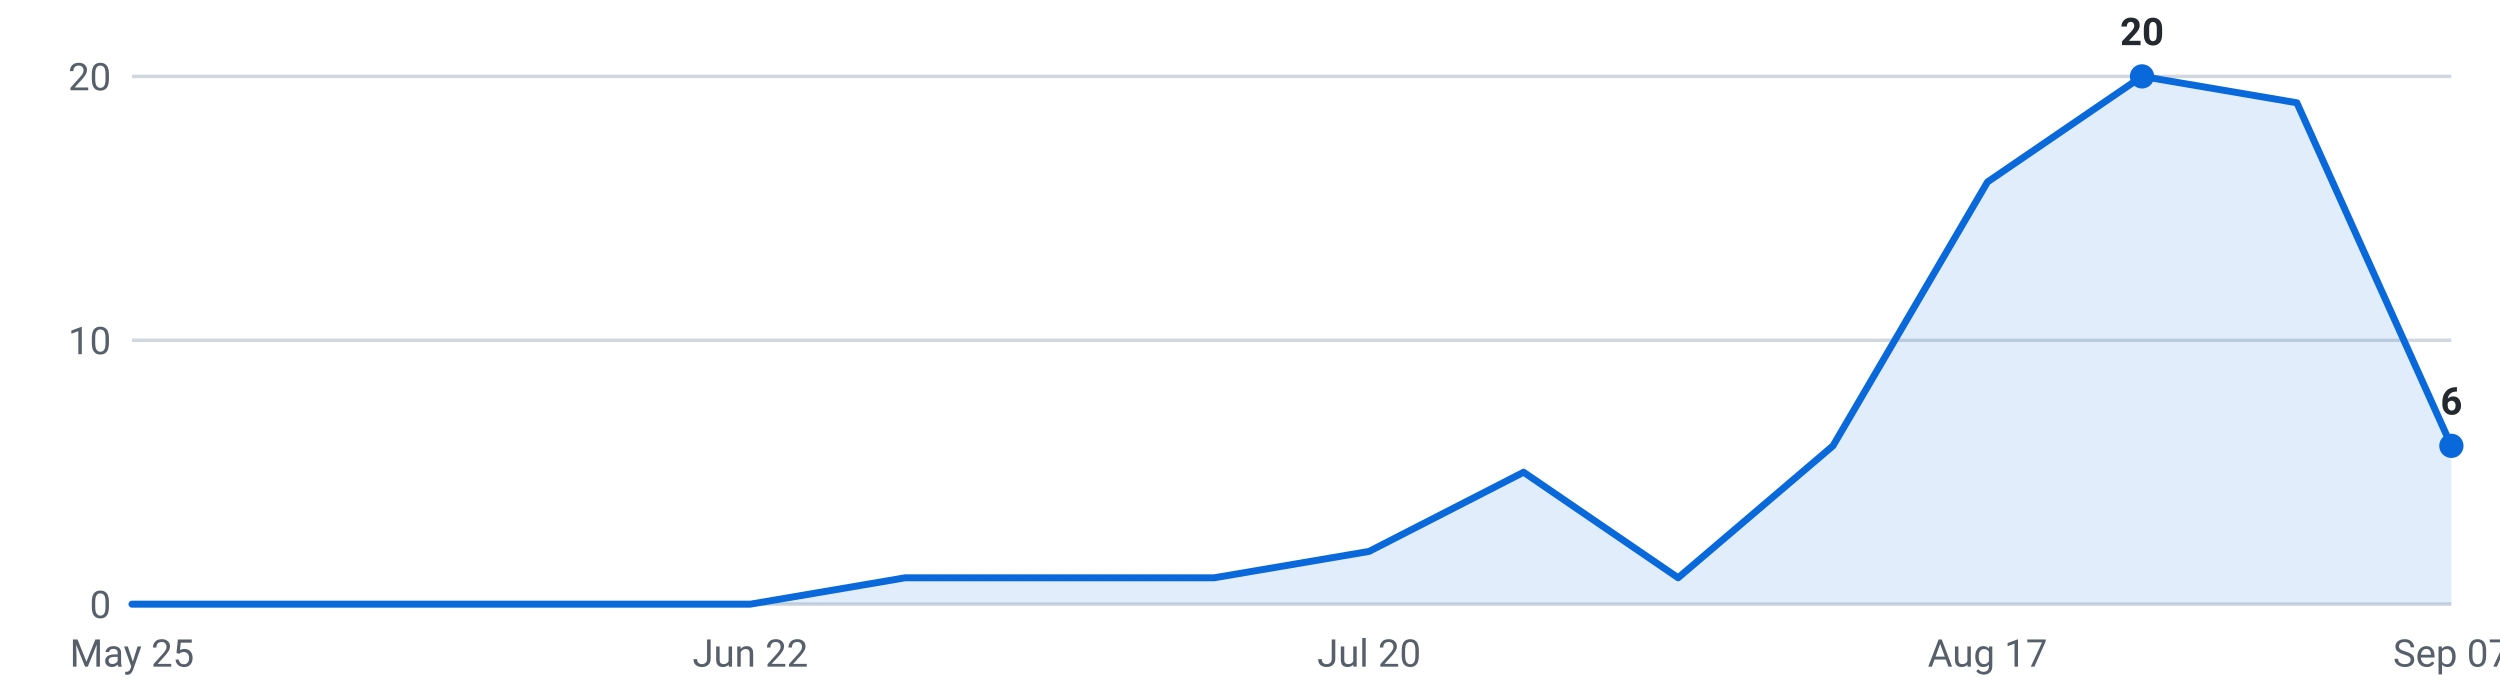
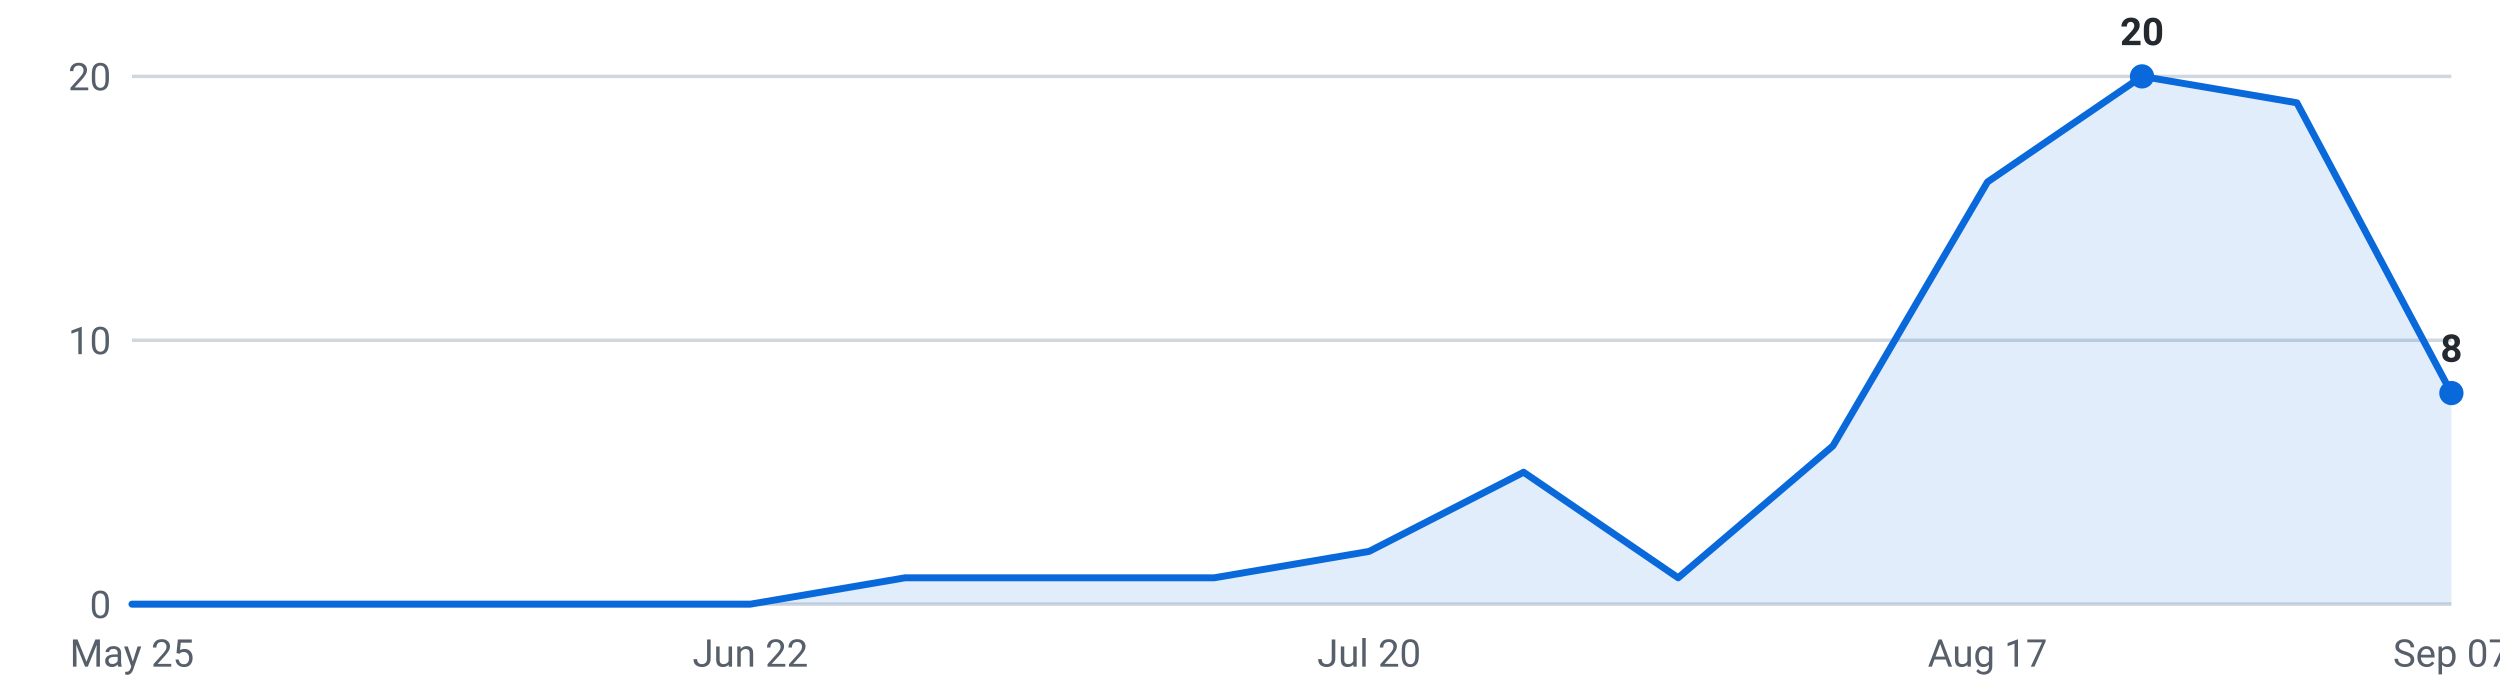
<svg xmlns="http://www.w3.org/2000/svg" viewBox="0 0 720 200" width="720" height="200" role="img" aria-label="Internships posted per week, last 16 weeks">
  <g font-family="-apple-system,Segoe UI,Roboto,sans-serif" font-size="11">
    <line x1="38" y1="174.0" x2="706" y2="174.0" stroke="#d0d7de" stroke-width="1" />
    <text x="32" y="178.0" text-anchor="end" fill="#57606a">0</text>
    <line x1="38" y1="98.0" x2="706" y2="98.0" stroke="#d0d7de" stroke-width="1" />
    <text x="32" y="102.0" text-anchor="end" fill="#57606a">10</text>
    <line x1="38" y1="22.0" x2="706" y2="22.0" stroke="#d0d7de" stroke-width="1" />
    <text x="32" y="26.0" text-anchor="end" fill="#57606a">20</text>
-     <path d="M38.0,174 L38.0,174.0 L82.5,174.0 L127.1,174.0 L171.6,174.0 L216.1,174.0 L260.7,166.4 L305.2,166.4 L349.7,166.4 L394.3,158.8 L438.8,136.0 L483.3,166.4 L527.9,128.4 L572.4,52.4 L616.9,22.0 L661.5,29.6 L706.0,128.4 L706.0,174 Z" fill="#0969da" fill-opacity="0.12" />
-     <polyline points="38.0,174.0 82.5,174.0 127.1,174.0 171.6,174.0 216.1,174.0 260.7,166.4 305.2,166.4 349.7,166.4 394.3,158.8 438.8,136.0 483.3,166.4 527.9,128.4 572.4,52.4 616.9,22.0 661.5,29.6 706.0,128.4" fill="none" stroke="#0969da" stroke-width="2" stroke-linejoin="round" stroke-linecap="round" />
+     <path d="M38.0,174 L38.0,174.0 L82.5,174.0 L127.1,174.0 L171.6,174.0 L216.1,174.0 L260.7,166.4 L305.2,166.4 L349.7,166.4 L394.3,158.8 L438.8,136.0 L483.3,166.4 L527.9,128.4 L572.4,52.4 L616.9,22.0 L661.5,29.6 L706.0,113.2 L706.0,174 Z" fill="#0969da" fill-opacity="0.12" />
+     <polyline points="38.0,174.0 82.5,174.0 127.1,174.0 171.6,174.0 216.1,174.0 260.7,166.4 305.2,166.4 349.7,166.4 394.3,158.8 438.8,136.0 483.3,166.4 527.9,128.4 572.4,52.4 616.9,22.0 661.5,29.6 706.0,113.2" fill="none" stroke="#0969da" stroke-width="2" stroke-linejoin="round" stroke-linecap="round" />
    <circle cx="616.9" cy="22.0" r="3.5" fill="#0969da" />
    <text x="616.9" y="13.0" text-anchor="middle" fill="#24292f" font-weight="600">20</text>
-     <circle cx="706.0" cy="128.4" r="3.5" fill="#0969da" />
-     <text x="706.0" y="119.4" text-anchor="middle" fill="#24292f" font-weight="600">6</text>
+     <circle cx="706.0" cy="113.2" r="3.5" fill="#0969da" />
+     <text x="706.0" y="104.2" text-anchor="middle" fill="#24292f" font-weight="600">8</text>
    <text x="38.0" y="192" text-anchor="middle" fill="#57606a">May 25</text>
    <text x="216.1" y="192" text-anchor="middle" fill="#57606a">Jun 22</text>
    <text x="394.3" y="192" text-anchor="middle" fill="#57606a">Jul 20</text>
    <text x="572.4" y="192" text-anchor="middle" fill="#57606a">Aug 17</text>
    <text x="706.0" y="192" text-anchor="middle" fill="#57606a">Sep 07</text>
  </g>
</svg>
